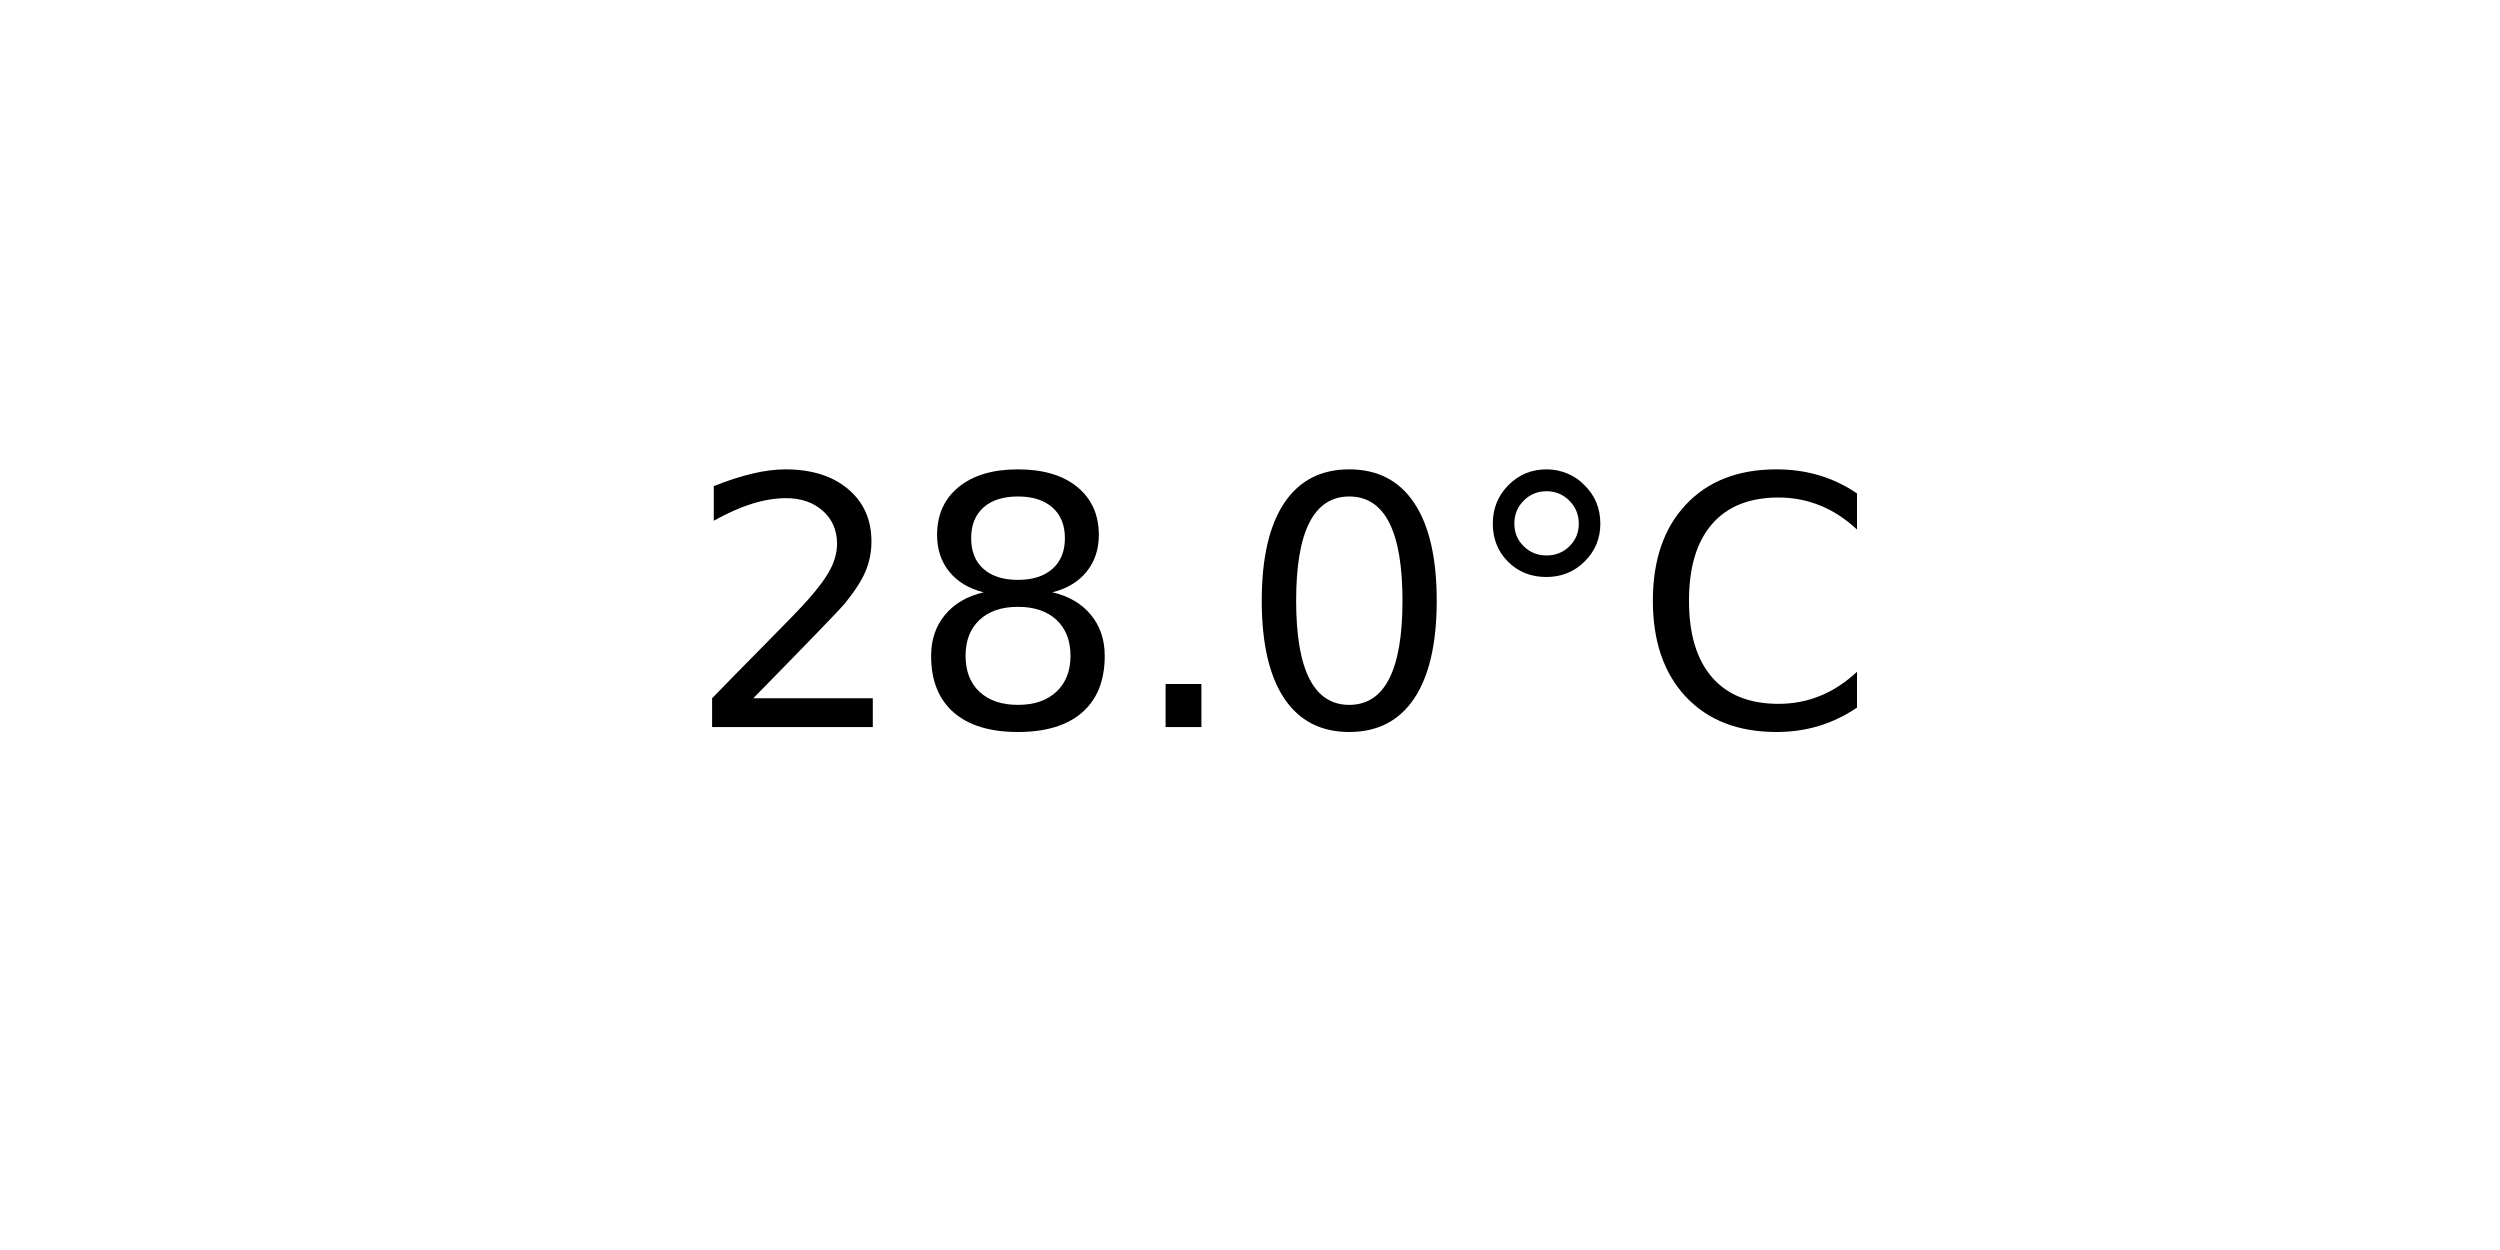
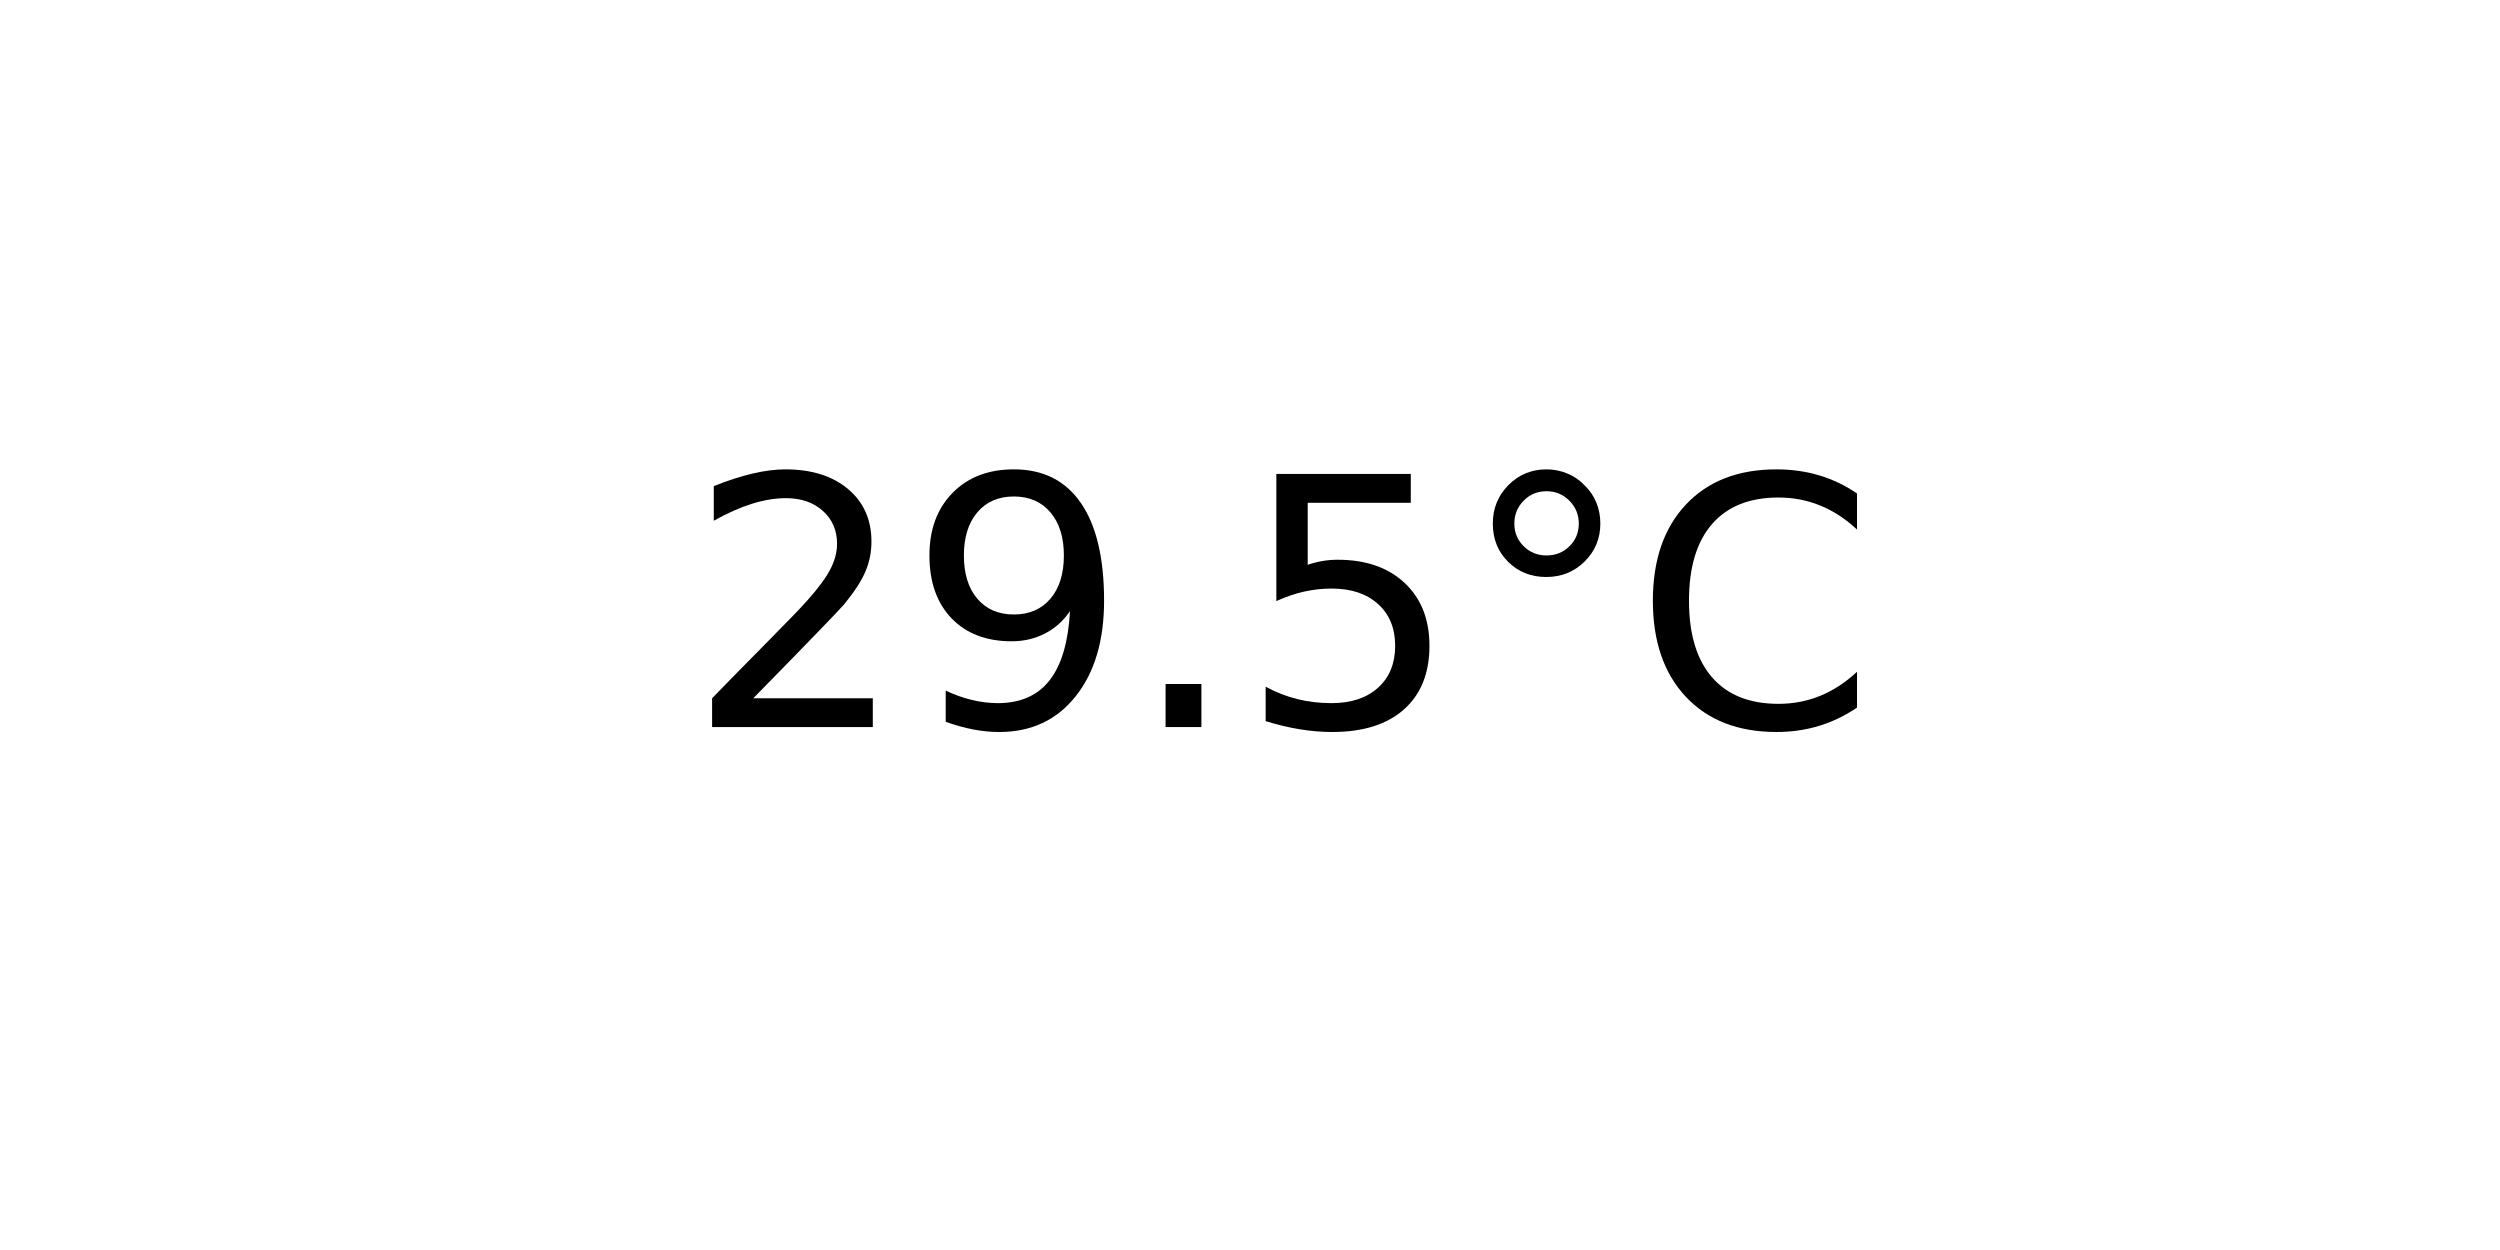
<svg xmlns="http://www.w3.org/2000/svg" xmlns:xlink="http://www.w3.org/1999/xlink" width="72pt" height="36pt" viewBox="0 0 72 36" version="1.1">
  <defs>
    <style type="text/css">*{stroke-linejoin: round; stroke-linecap: butt}</style>
  </defs>
  <g id="figure_1">
    <g id="axes_1">
      <g id="text_1">
        <g transform="translate(19.77578 20.93937) scale(0.1 -0.1)">
          <defs>
            <path id="DejaVuSans-32" d="M 1228 531  L 3431 531  L 3431 0  L 469 0  L 469 531  Q 828 903 1448 1529  Q 2069 2156 2228 2338  Q 2531 2678 2651 2914  Q 2772 3150 2772 3378  Q 2772 3750 2511 3984  Q 2250 4219 1831 4219  Q 1534 4219 1204 4116  Q 875 4013 500 3803  L 500 4441  Q 881 4594 1212 4672  Q 1544 4750 1819 4750  Q 2544 4750 2975 4387  Q 3406 4025 3406 3419  Q 3406 3131 3298 2873  Q 3191 2616 2906 2266  Q 2828 2175 2409 1742  Q 1991 1309 1228 531  z " transform="scale(0.015625)" />
-             <path id="DejaVuSans-38" d="M 2034 2216  Q 1584 2216 1326 1975  Q 1069 1734 1069 1313  Q 1069 891 1326 650  Q 1584 409 2034 409  Q 2484 409 2743 651  Q 3003 894 3003 1313  Q 3003 1734 2745 1975  Q 2488 2216 2034 2216  z M 1403 2484  Q 997 2584 770 2862  Q 544 3141 544 3541  Q 544 4100 942 4425  Q 1341 4750 2034 4750  Q 2731 4750 3128 4425  Q 3525 4100 3525 3541  Q 3525 3141 3298 2862  Q 3072 2584 2669 2484  Q 3125 2378 3379 2068  Q 3634 1759 3634 1313  Q 3634 634 3220 271  Q 2806 -91 2034 -91  Q 1263 -91 848 271  Q 434 634 434 1313  Q 434 1759 690 2068  Q 947 2378 1403 2484  z M 1172 3481  Q 1172 3119 1398 2916  Q 1625 2713 2034 2713  Q 2441 2713 2670 2916  Q 2900 3119 2900 3481  Q 2900 3844 2670 4047  Q 2441 4250 2034 4250  Q 1625 4250 1398 4047  Q 1172 3844 1172 3481  z " transform="scale(0.015625)" />
+             <path id="DejaVuSans-39" d="M 703 97  L 703 672  Q 941 559 1184 500  Q 1428 441 1663 441  Q 2288 441 2617 861  Q 2947 1281 2994 2138  Q 2813 1869 2534 1725  Q 2256 1581 1919 1581  Q 1219 1581 811 2004  Q 403 2428 403 3163  Q 403 3881 828 4315  Q 1253 4750 1959 4750  Q 2769 4750 3195 4129  Q 3622 3509 3622 2328  Q 3622 1225 3098 567  Q 2575 -91 1691 -91  Q 1453 -91 1209 -44  Q 966 3 703 97  z M 1959 2075  Q 2384 2075 2632 2365  Q 2881 2656 2881 3163  Q 2881 3666 2632 3958  Q 2384 4250 1959 4250  Q 1534 4250 1286 3958  Q 1038 3666 1038 3163  Q 1038 2656 1286 2365  Q 1534 2075 1959 2075  z " transform="scale(0.015625)" />
            <path id="DejaVuSans-2e" d="M 684 794  L 1344 794  L 1344 0  L 684 0  L 684 794  z " transform="scale(0.015625)" />
-             <path id="DejaVuSans-30" d="M 2034 4250  Q 1547 4250 1301 3770  Q 1056 3291 1056 2328  Q 1056 1369 1301 889  Q 1547 409 2034 409  Q 2525 409 2770 889  Q 3016 1369 3016 2328  Q 3016 3291 2770 3770  Q 2525 4250 2034 4250  z M 2034 4750  Q 2819 4750 3233 4129  Q 3647 3509 3647 2328  Q 3647 1150 3233 529  Q 2819 -91 2034 -91  Q 1250 -91 836 529  Q 422 1150 422 2328  Q 422 3509 836 4129  Q 1250 4750 2034 4750  z " transform="scale(0.015625)" />
+             <path id="DejaVuSans-35" d="M 691 4666  L 3169 4666  L 3169 4134  L 1269 4134  L 1269 2991  Q 1406 3038 1543 3061  Q 1681 3084 1819 3084  Q 2600 3084 3056 2656  Q 3513 2228 3513 1497  Q 3513 744 3044 326  Q 2575 -91 1722 -91  Q 1428 -91 1123 -41  Q 819 9 494 109  L 494 744  Q 775 591 1075 516  Q 1375 441 1709 441  Q 2250 441 2565 725  Q 2881 1009 2881 1497  Q 2881 1984 2565 2268  Q 2250 2553 1709 2553  Q 1456 2553 1204 2497  Q 953 2441 691 2322  L 691 4666  z " transform="scale(0.015625)" />
            <path id="DejaVuSans-b0" d="M 1600 4347  Q 1350 4347 1178 4173  Q 1006 4000 1006 3750  Q 1006 3503 1178 3333  Q 1350 3163 1600 3163  Q 1850 3163 2022 3333  Q 2194 3503 2194 3750  Q 2194 3997 2020 4172  Q 1847 4347 1600 4347  z M 1600 4750  Q 1800 4750 1984 4673  Q 2169 4597 2303 4453  Q 2447 4313 2519 4134  Q 2591 3956 2591 3750  Q 2591 3338 2302 3052  Q 2013 2766 1594 2766  Q 1172 2766 890 3047  Q 609 3328 609 3750  Q 609 4169 896 4459  Q 1184 4750 1600 4750  z " transform="scale(0.015625)" />
            <path id="DejaVuSans-43" d="M 4122 4306  L 4122 3641  Q 3803 3938 3442 4084  Q 3081 4231 2675 4231  Q 1875 4231 1450 3742  Q 1025 3253 1025 2328  Q 1025 1406 1450 917  Q 1875 428 2675 428  Q 3081 428 3442 575  Q 3803 722 4122 1019  L 4122 359  Q 3791 134 3420 21  Q 3050 -91 2638 -91  Q 1578 -91 968 557  Q 359 1206 359 2328  Q 359 3453 968 4101  Q 1578 4750 2638 4750  Q 3056 4750 3426 4639  Q 3797 4528 4122 4306  z " transform="scale(0.015625)" />
          </defs>
          <use xlink:href="#DejaVuSans-32" />
-           <use xlink:href="#DejaVuSans-38" x="63.623" />
+           <use xlink:href="#DejaVuSans-39" x="63.623" />
          <use xlink:href="#DejaVuSans-2e" x="127.246" />
-           <use xlink:href="#DejaVuSans-30" x="159.033" />
+           <use xlink:href="#DejaVuSans-35" x="159.033" />
          <use xlink:href="#DejaVuSans-b0" x="222.656" />
          <use xlink:href="#DejaVuSans-43" x="272.656" />
        </g>
      </g>
    </g>
  </g>
</svg>
